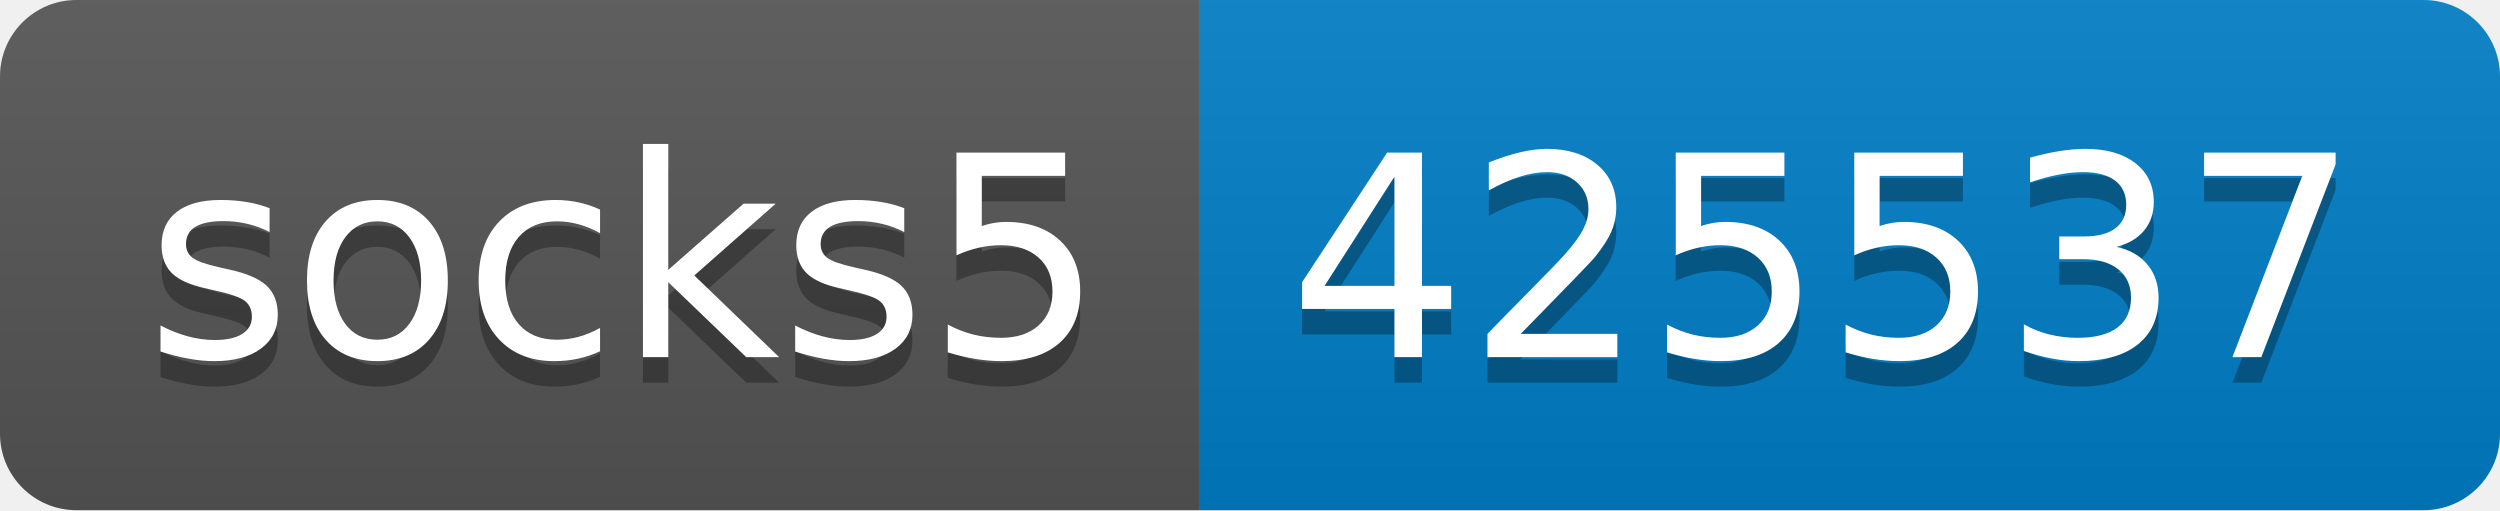
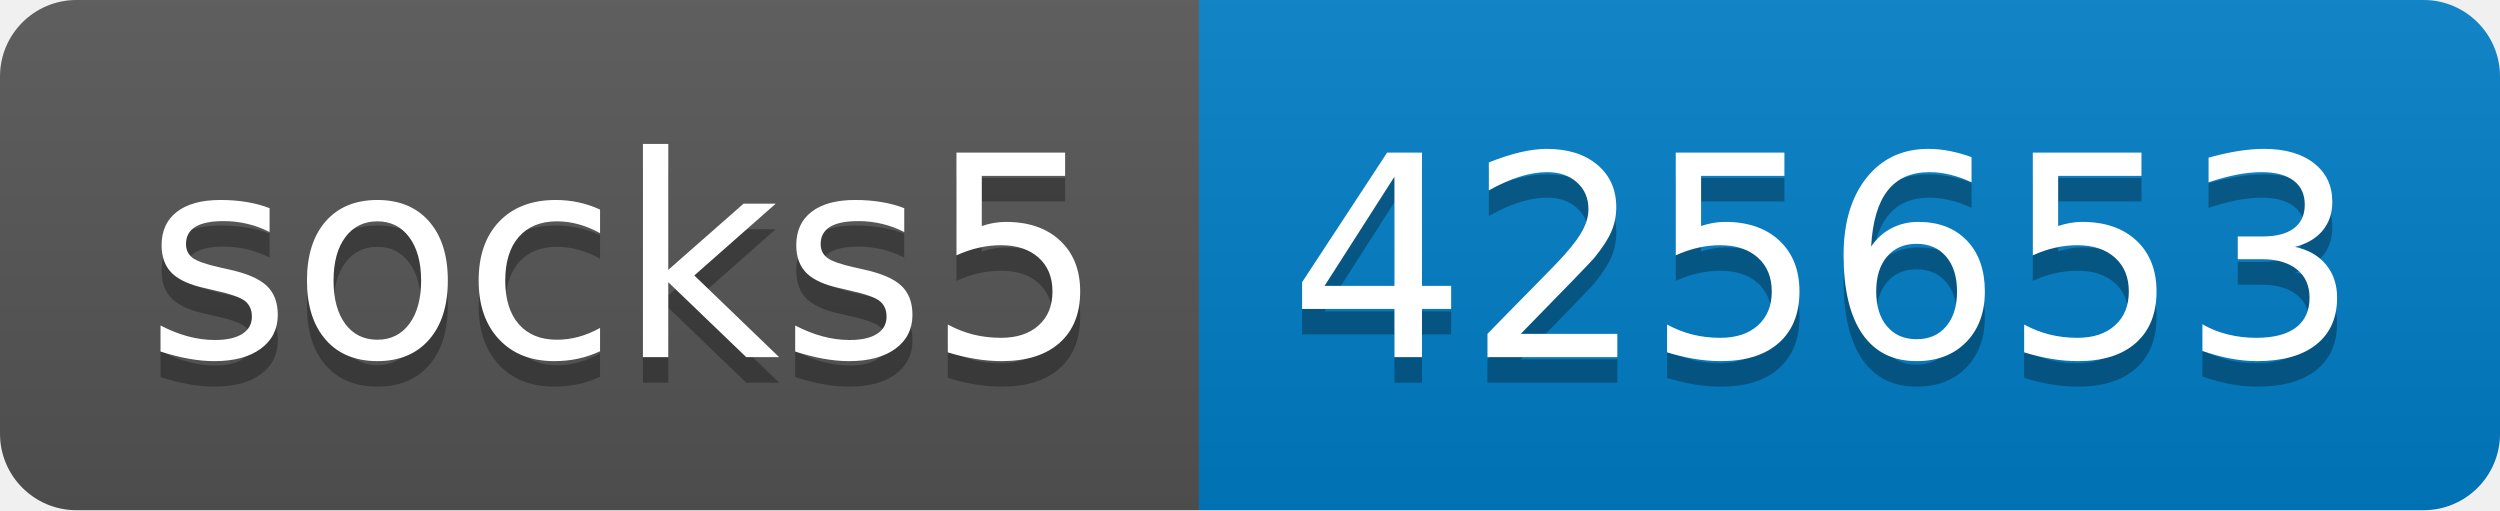
- <svg xmlns="http://www.w3.org/2000/svg" width="98" height="20" role="img" aria-label="socks5: 425537">
+ <svg xmlns="http://www.w3.org/2000/svg" width="98" height="20" role="img" aria-label="socks5: 425653">
  <linearGradient id="s" x2="0" y2="100%">
    <stop offset="0" stop-color="#bbb" stop-opacity=".1" />
    <stop offset="1" stop-opacity=".1" />
  </linearGradient>
  <clipPath id="r">
    <rect width="98" height="20" rx="3" fill="#fff" />
  </clipPath>
  <g clip-path="url(#r)">
    <rect width="47" height="20" fill="#555" />
    <rect x="47" width="51" height="20" fill="#007ec6" />
    <rect width="98" height="20" fill="url(#s)" />
  </g>
  <g fill="#fff" text-anchor="middle" font-family="Verdana,Geneva,DejaVu Sans,sans-serif" text-rendering="geometricPrecision" font-size="110">
    <text aria-hidden="true" x="245" y="150" fill="#010101" fill-opacity=".3" transform="scale(.1)" textLength="370">socks5</text>
    <text x="245" y="140" transform="scale(.1)" fill="#fff" textLength="370">socks5</text>
-     <text aria-hidden="true" x="715" y="150" fill="#010101" fill-opacity=".3" transform="scale(.1)" textLength="410">425537</text>
-     <text x="715" y="140" transform="scale(.1)" fill="#fff" textLength="410">425537</text>
+     <text aria-hidden="true" x="715" y="150" fill="#010101" fill-opacity=".3" transform="scale(.1)" textLength="410">425653</text>
+     <text x="715" y="140" transform="scale(.1)" fill="#fff" textLength="410">425653</text>
  </g>
</svg>
